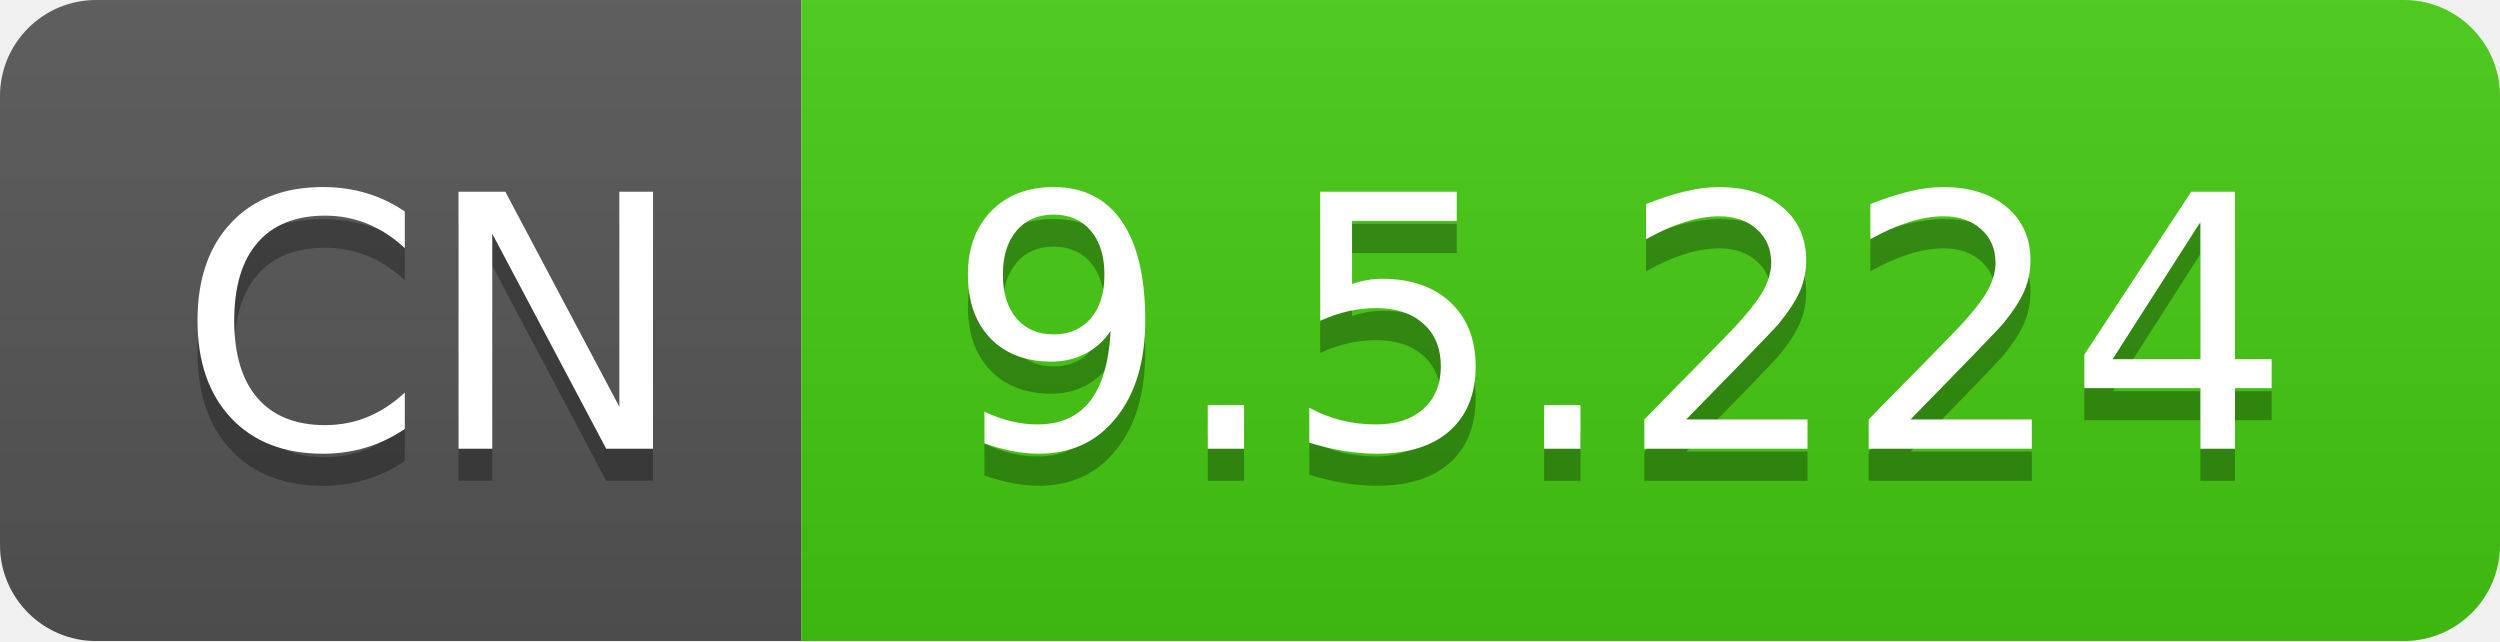
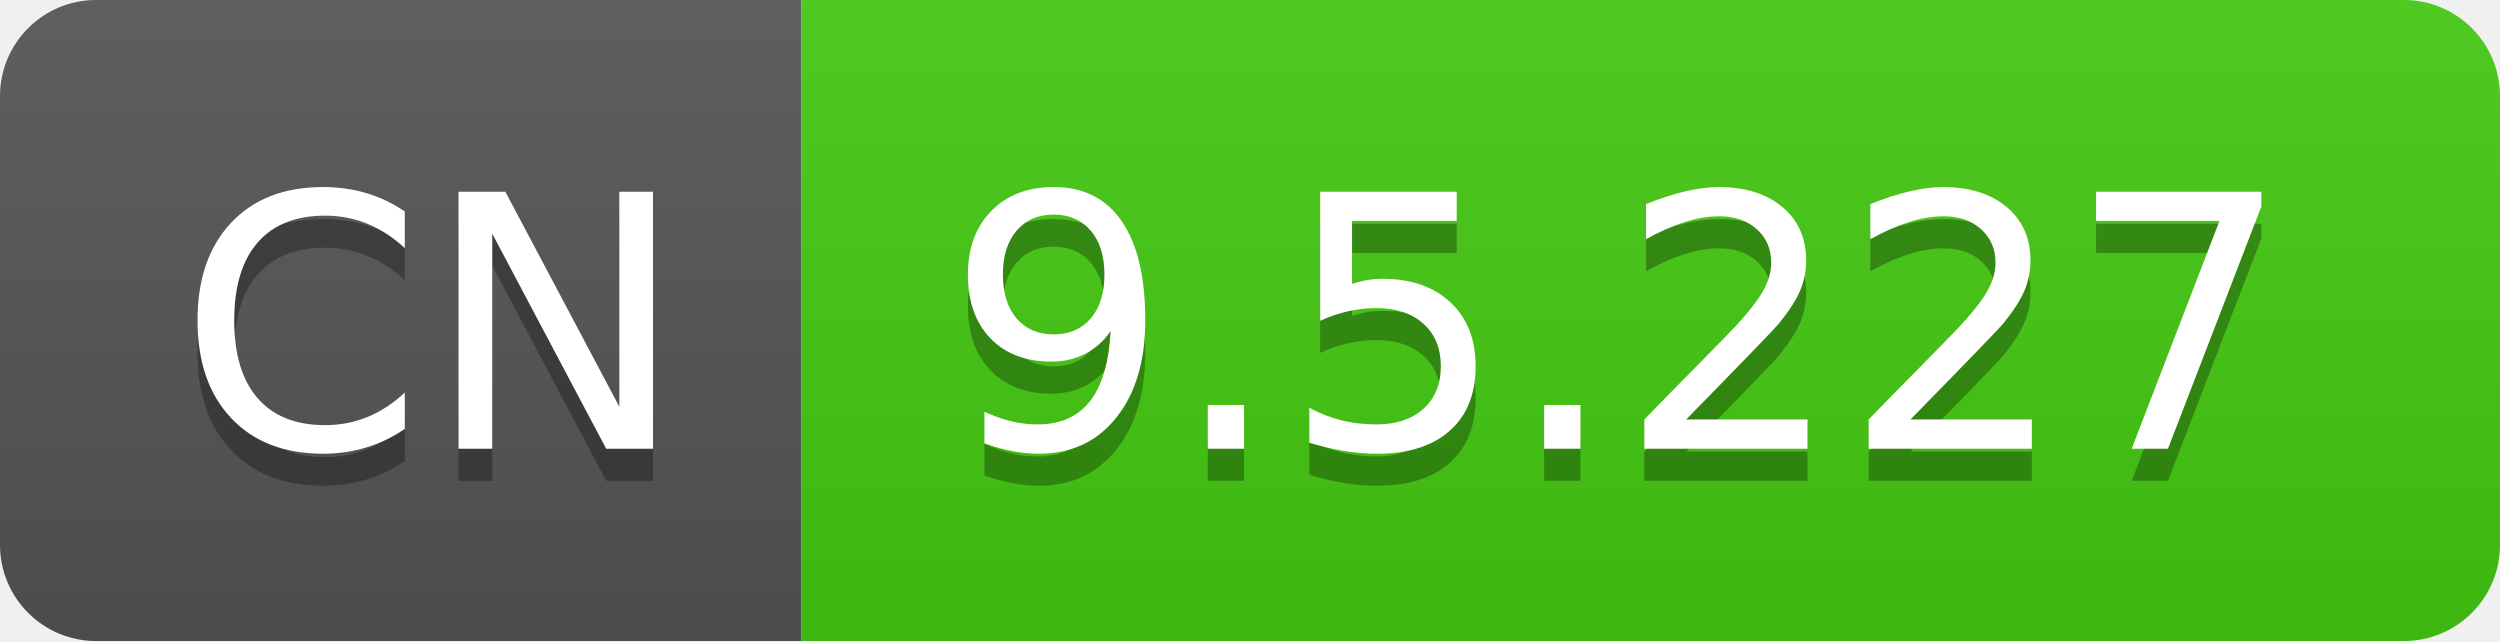
- <svg xmlns="http://www.w3.org/2000/svg" width="78" height="20" role="img" aria-label="CN: 9.5.224">
+ <svg xmlns="http://www.w3.org/2000/svg" width="78" height="20" role="img" aria-label="CN: 9.5.227">
  <linearGradient id="s" x2="0" y2="100%">
    <stop offset="0" stop-color="#bbb" stop-opacity=".1" />
    <stop offset="1" stop-opacity=".1" />
  </linearGradient>
  <clipPath id="r">
    <rect width="78" height="20" rx="3" fill="#fff" />
  </clipPath>
  <g clip-path="url(#r)">
    <rect width="25" height="20" fill="#555" />
    <rect x="25" width="53" height="20" fill="#4c1" />
    <rect width="78" height="20" fill="url(#s)" />
  </g>
  <g fill="#fff" text-anchor="middle" font-family="Verdana,Geneva,DejaVu Sans,sans-serif" text-rendering="geometricPrecision" font-size="110">
    <text aria-hidden="true" x="135" y="150" fill="#010101" fill-opacity=".3" transform="scale(.1)" textLength="150">CN</text>
    <text x="135" y="140" transform="scale(.1)" fill="#fff" textLength="150">CN</text>
-     <text aria-hidden="true" x="505" y="150" fill="#010101" fill-opacity=".3" transform="scale(.1)" textLength="430">9.5.224</text>
-     <text x="505" y="140" transform="scale(.1)" fill="#fff" textLength="430">9.5.224</text>
+     <text aria-hidden="true" x="505" y="150" fill="#010101" fill-opacity=".3" transform="scale(.1)" textLength="430">9.5.227</text>
+     <text x="505" y="140" transform="scale(.1)" fill="#fff" textLength="430">9.5.227</text>
  </g>
</svg>
